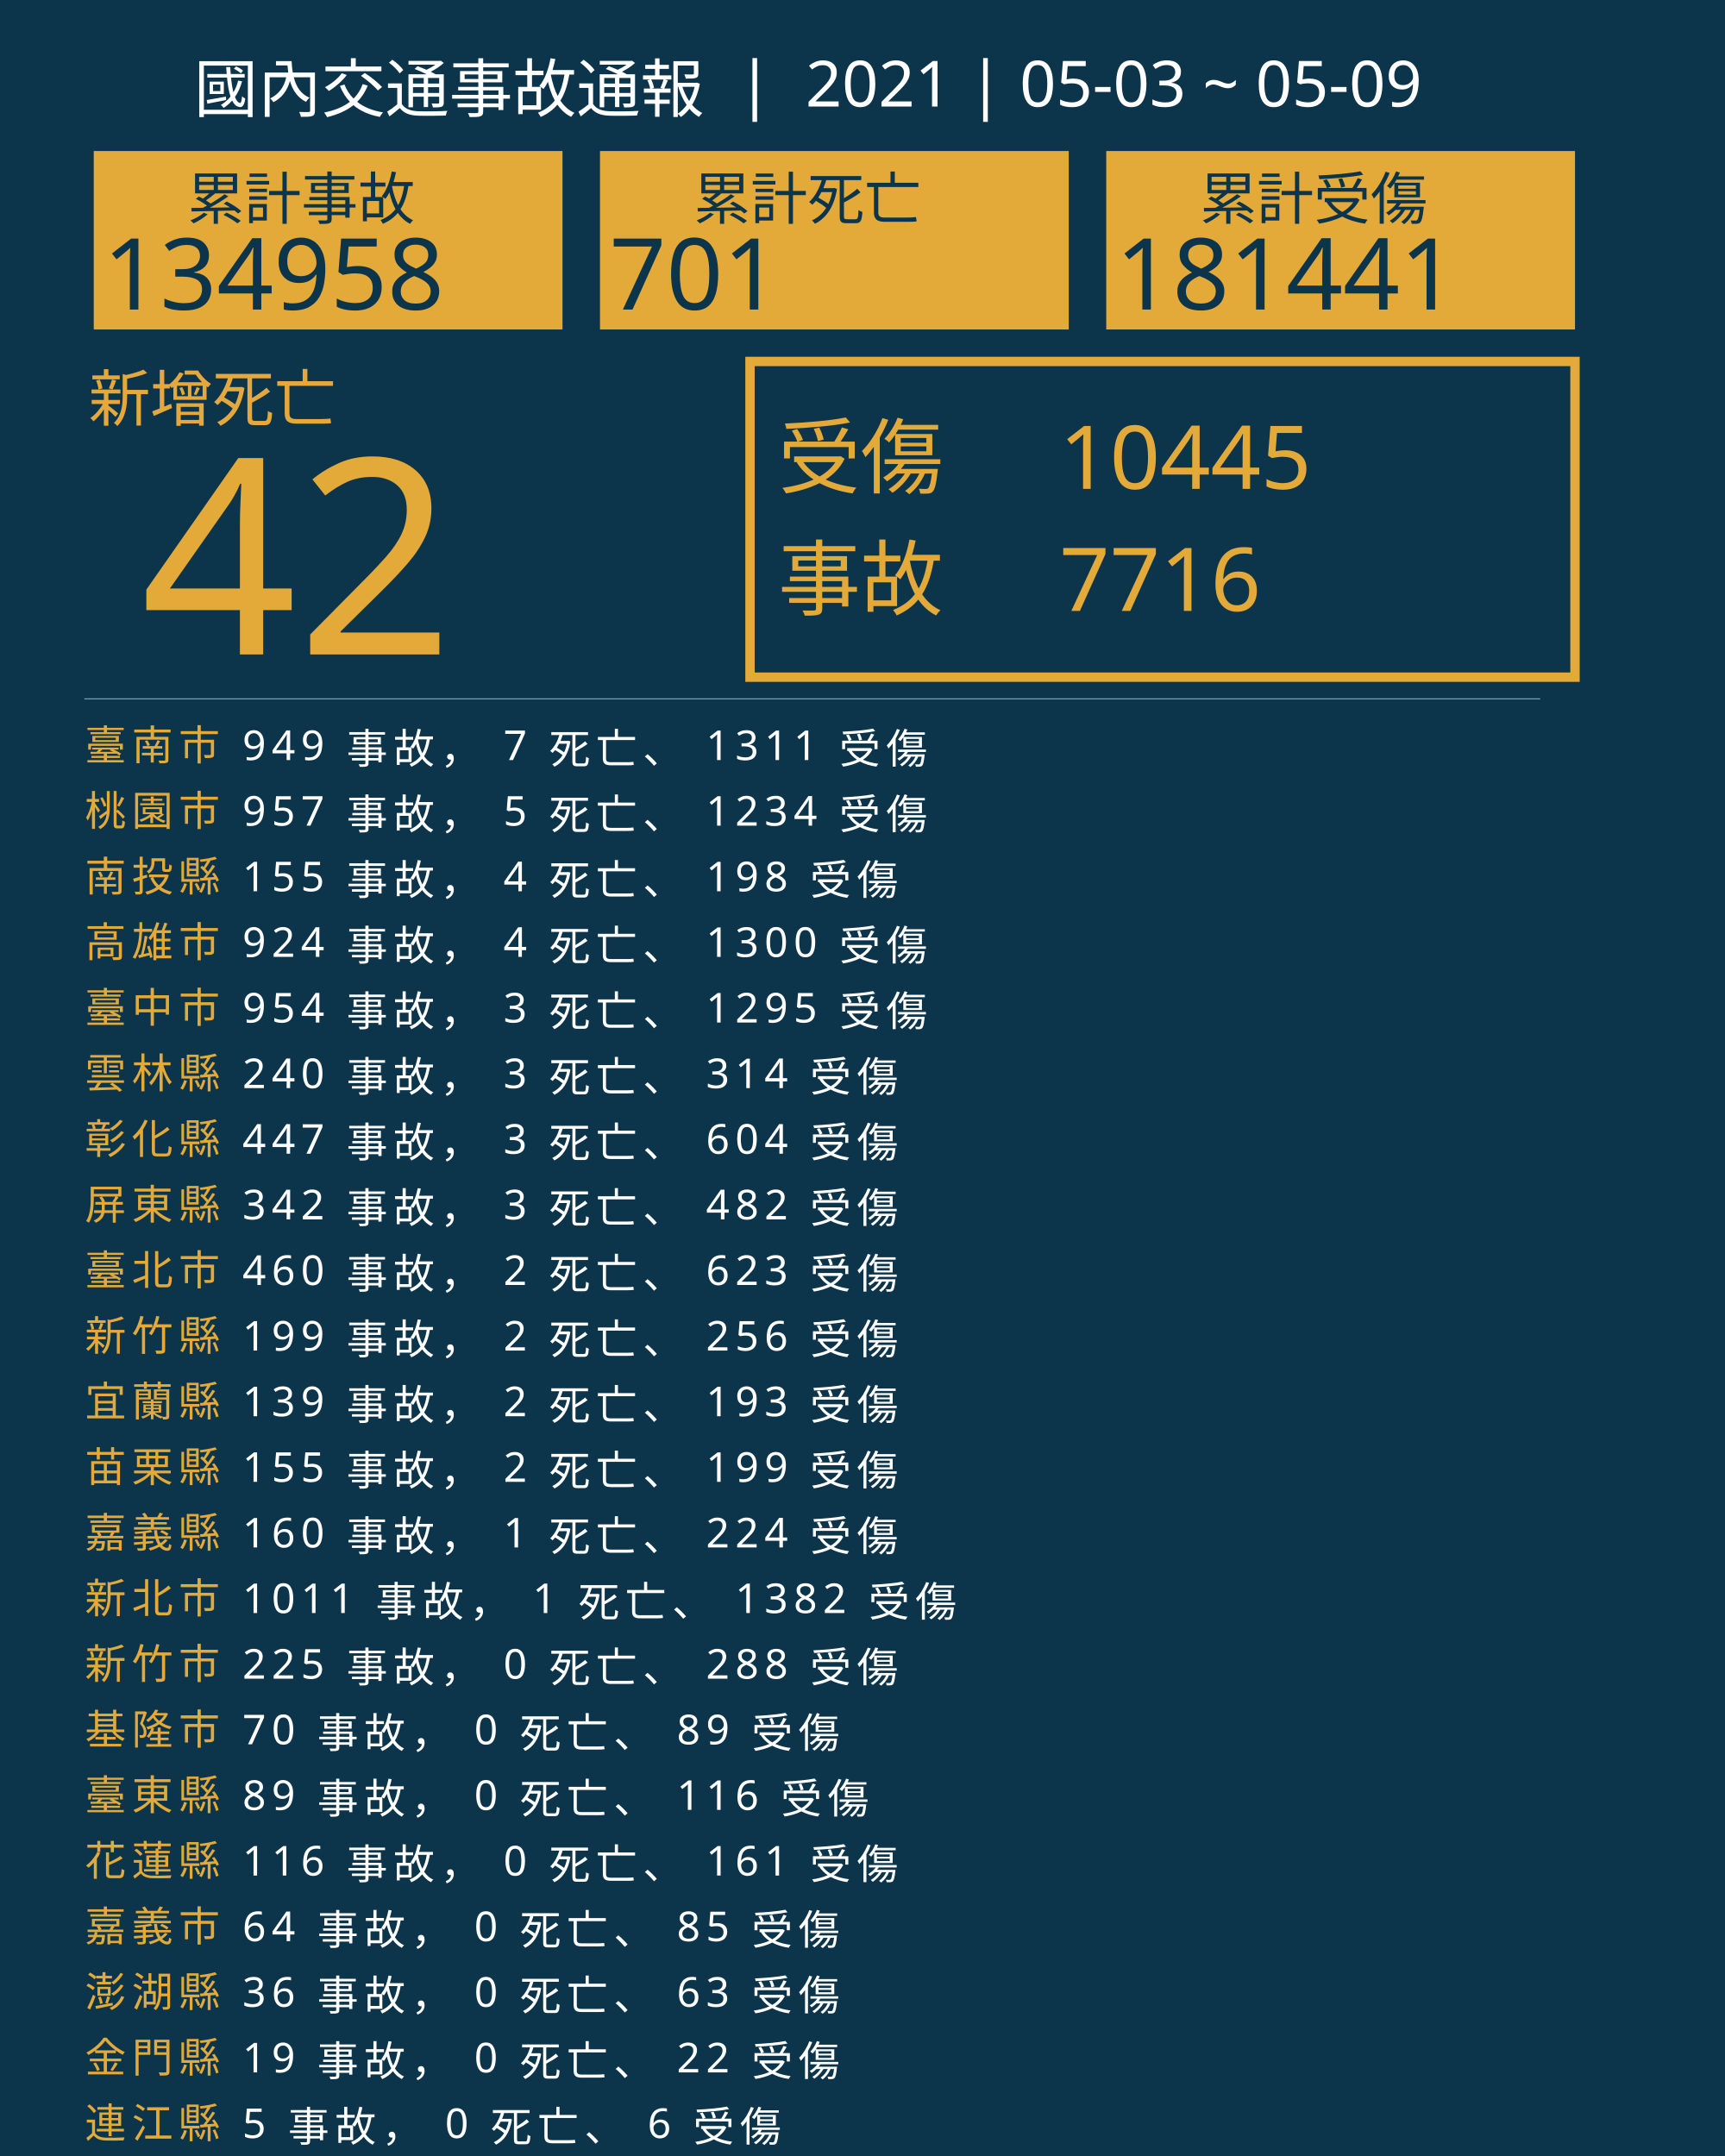
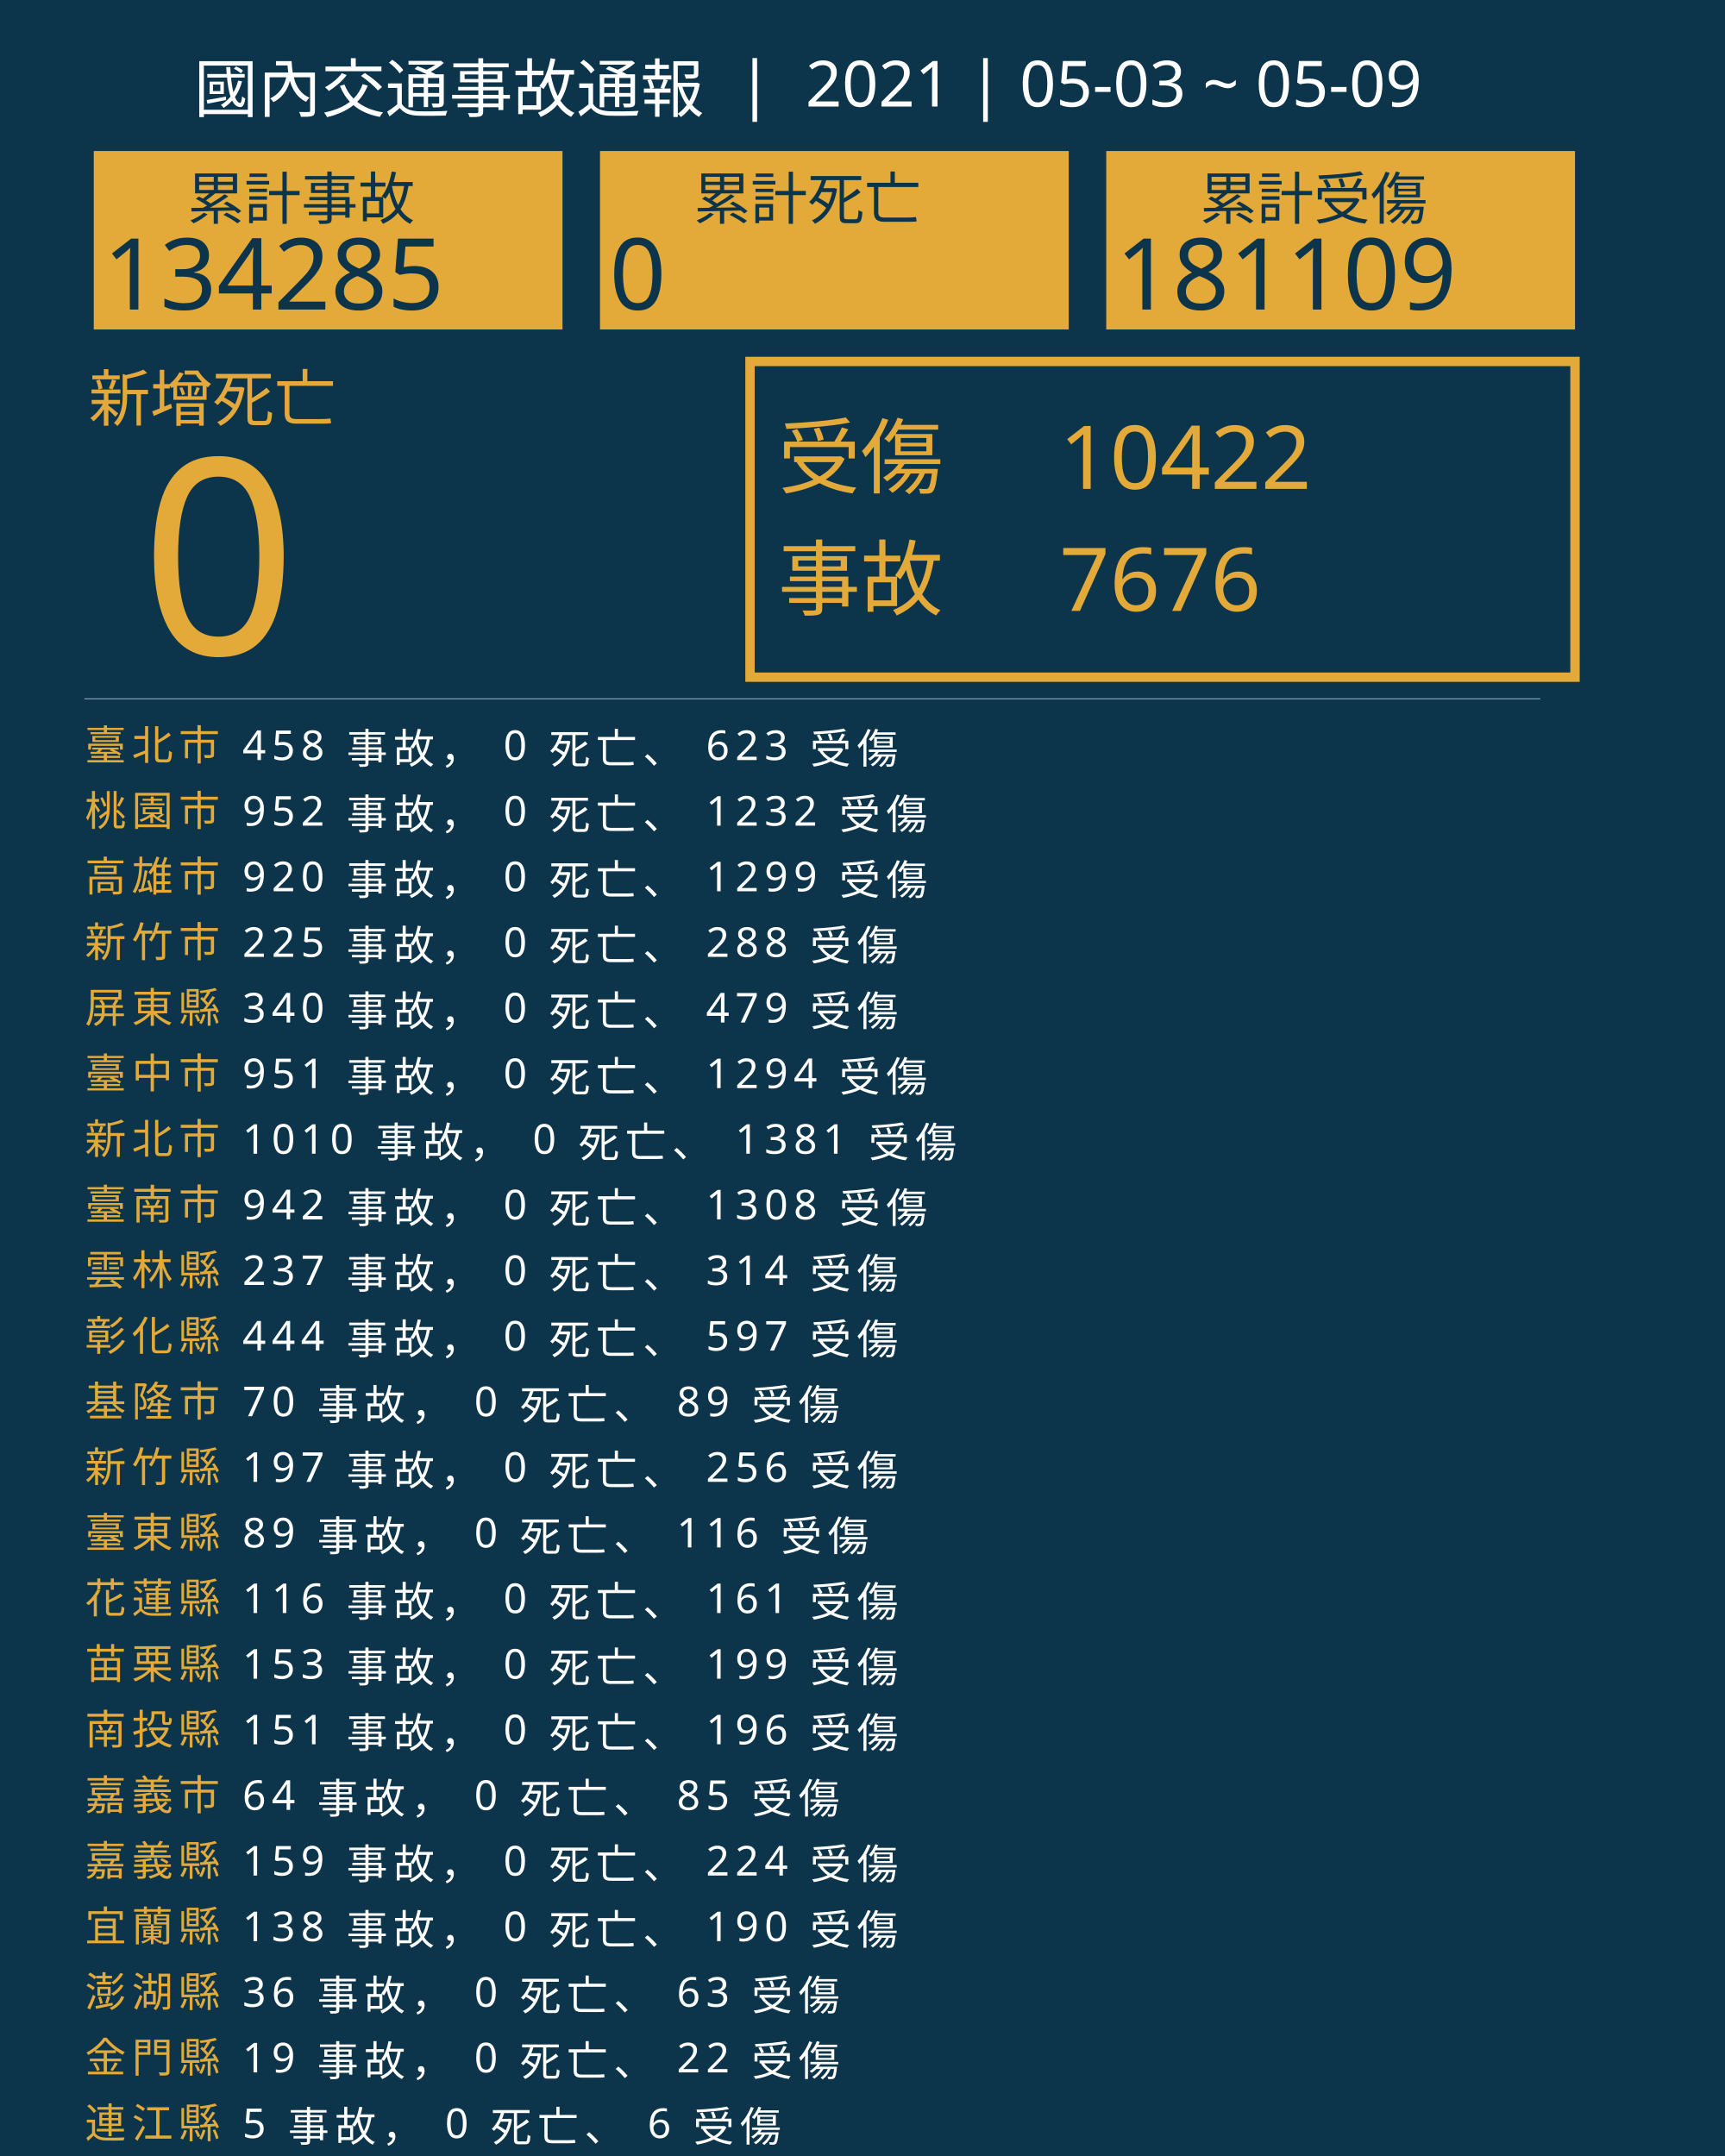
<svg xmlns="http://www.w3.org/2000/svg" version="1.1" id="圖層_1" x="0px" y="0px" viewBox="0 0 1840 2300" style="enable-background:new 0 0 1840 2300;" xml:space="preserve">
  <style type="text/css">
	.st0{fill:#0C354B;}
	.st1{fill:#E5A83D;}
	.st2{font-family:'NotoSansCJKtc-Bold-B5pc-H';}
	.st3{font-size:66px;}
	.st4{fill:#E3AA39;}
	.st5{font-family:'Arial-BoldMT';}
	.st6{font-size:291.776px;}
	.st7{fill:none;stroke:#E3AA39;stroke-miterlimit:10;stroke-width:10;}
	.st8{font-family:'NotoSansCJKtc-Light-B5pc-H';}
	.st9{font-size:88px;}
	.st10{font-family:'NotoSansCJKtc-Medium-B5pc-H';}
	.st11{font-size:94px;}
	.st12{fill:none;stroke:#8AAFC1;stroke-miterlimit:10;}
	.st13{font-size:60.649px;}
	.st14{font-size:106px;}
	.st15{fill:none;}
	.st16{font-size:44px;}
	.st17{letter-spacing:6;}
	.st18{fill:#FFFFFF;}
	.st19{letter-spacing:1;}
	.st20{font-size:68px;}
</style>
  <rect class="st0" width="1840" height="2300" />
  <text transform="matrix(1 0 0 1 94.5001 449.017)" class="st1 st2 st3">新增死亡</text>
  <g>
-     <text transform="matrix(1 0 0 1 150 698.1412)" class="st4 st5 st6">42</text>
+     <text transform="matrix(1 0 0 1 150 698.1412)" class="st4 st5 st6">0</text>
  </g>
  <g>
    <rect x="800" y="385.6" class="st7" width="880" height="336.8" />
    <g>
      <text transform="matrix(1 0 0 1 830 519.593)" class="st4 st8 st9">受傷</text>
-       <text transform="matrix(1 0 0 1 1130 521.5084)" class="st4 st10 st11">10445</text>
-       <text transform="matrix(1 0 0 1 1130 651.7274)" class="st4 st10 st11">7716</text>
+       <text transform="matrix(1 0 0 1 1130 521.5084)" class="st4 st10 st11">10422</text>
+       <text transform="matrix(1 0 0 1 1130 651.7274)" class="st4 st10 st11">7676</text>
      <text transform="matrix(1 0 0 1 830 649.4965)" class="st4 st8 st9">事故</text>
    </g>
  </g>
  <line class="st12" x1="90" y1="745.5" x2="1643" y2="745.5" />
  <g>
    <g>
      <rect x="100" y="161.1" class="st4" width="500" height="190.4" />
      <g>
        <text transform="matrix(1 0 0 1 200 233.9079)" class="st0 st10 st13">累計事故</text>
        <g>
-           <text transform="matrix(1 0 0 1 110 330.2121)" class="st0 st5 st14">134958</text>
+           <text transform="matrix(1 0 0 1 110 330.2121)" class="st0 st5 st14">134285</text>
        </g>
      </g>
    </g>
    <g>
      <rect x="640" y="161.1" class="st4" width="500" height="190.4" />
      <g>
        <text transform="matrix(1 0 0 1 740 233.908)" class="st0 st10 st13">累計死亡</text>
        <g>
-           <text transform="matrix(1 0 0 1 650 330.2122)" class="st0 st5 st14">701</text>
+           <text transform="matrix(1 0 0 1 650 330.2122)" class="st0 st5 st14">0</text>
        </g>
      </g>
    </g>
    <g>
      <rect x="1180" y="161.1" class="st4" width="500" height="190.4" />
      <g>
        <text transform="matrix(1 0 0 1 1280 233.908)" class="st0 st10 st13">累計受傷</text>
        <g>
-           <text transform="matrix(1 0 0 1 1190 330.2122)" class="st0 st5 st14">181441</text>
+           <text transform="matrix(1 0 0 1 1190 330.2122)" class="st0 st5 st14">181109</text>
        </g>
      </g>
    </g>
  </g>
  <rect x="90.6" y="772.1" class="st15" width="1141.8" height="314.8" />
  <text transform="matrix(1 0 0 1 90.5591 810.7965)">
-     <tspan x="0" y="0" class="st4 st10 st16 st17">臺南市</tspan>
-     <tspan x="150.6" y="0" class="st18 st10 st16 st17"> 949 事故， 7 死亡、 1311 受傷</tspan>
+     <tspan x="0" y="0" class="st4 st10 st16 st17">臺北市</tspan>
+     <tspan x="150.6" y="0" class="st18 st10 st16 st17"> 458 事故， 0 死亡、 623 受傷</tspan>
    <tspan x="0" y="70" class="st4 st10 st16 st17">桃園市</tspan>
-     <tspan x="150.6" y="70" class="st18 st10 st16 st17"> 957 事故， 5 死亡、 1234 受傷</tspan>
-     <tspan x="0" y="140" class="st4 st10 st16 st17">南投縣</tspan>
-     <tspan x="150.6" y="140" class="st18 st10 st16 st17"> 155 事故， 4 死亡、 198 受傷</tspan>
-     <tspan x="0" y="210" class="st4 st10 st16 st17">高雄市</tspan>
-     <tspan x="150.6" y="210" class="st18 st10 st16 st17"> 924 事故， 4 死亡、 1300 受傷</tspan>
-     <tspan x="0" y="280" class="st4 st10 st16 st17">臺中市</tspan>
-     <tspan x="150.6" y="280" class="st18 st10 st16 st17"> 954 事故， 3 死亡、 1295 受傷</tspan>
-     <tspan x="0" y="350" class="st4 st10 st16 st17">雲林縣</tspan>
-     <tspan x="150.6" y="350" class="st18 st10 st16 st17"> 240 事故， 3 死亡、 314 受傷</tspan>
-     <tspan x="0" y="420" class="st4 st10 st16 st17">彰化縣</tspan>
-     <tspan x="150.6" y="420" class="st18 st10 st16 st17"> 447 事故， 3 死亡、 604 受傷</tspan>
-     <tspan x="0" y="490" class="st4 st10 st16 st17">屏東縣</tspan>
-     <tspan x="150.6" y="490" class="st18 st10 st16 st17"> 342 事故， 3 死亡、 482 受傷</tspan>
-     <tspan x="0" y="560" class="st4 st10 st16 st17">臺北市</tspan>
-     <tspan x="150.6" y="560" class="st18 st10 st16 st17"> 460 事故， 2 死亡、 623 受傷</tspan>
-     <tspan x="0" y="630" class="st4 st10 st16 st17">新竹縣</tspan>
-     <tspan x="150.6" y="630" class="st18 st10 st16 st17"> 199 事故， 2 死亡、 256 受傷</tspan>
-     <tspan x="0" y="700" class="st4 st10 st16 st17">宜蘭縣</tspan>
-     <tspan x="150.6" y="700" class="st18 st10 st16 st17"> 139 事故， 2 死亡、 193 受傷</tspan>
-     <tspan x="0" y="770" class="st4 st10 st16 st17">苗栗縣</tspan>
-     <tspan x="150.6" y="770" class="st18 st10 st16 st17"> 155 事故， 2 死亡、 199 受傷</tspan>
-     <tspan x="0" y="840" class="st4 st10 st16 st17">嘉義縣</tspan>
-     <tspan x="150.6" y="840" class="st18 st10 st16 st17"> 160 事故， 1 死亡、 224 受傷</tspan>
-     <tspan x="0" y="910" class="st4 st10 st16 st17">新北市</tspan>
-     <tspan x="150.6" y="910" class="st18 st10 st16 st17"> 1011 事故， 1 死亡、 1382 受傷</tspan>
-     <tspan x="0" y="980" class="st4 st10 st16 st17">新竹市</tspan>
-     <tspan x="150.6" y="980" class="st18 st10 st16 st17"> 225 事故， 0 死亡、 288 受傷</tspan>
-     <tspan x="0" y="1050" class="st4 st10 st16 st17">基隆市</tspan>
-     <tspan x="150.6" y="1050" class="st18 st10 st16 st17"> 70 事故， 0 死亡、 89 受傷</tspan>
-     <tspan x="0" y="1120" class="st4 st10 st16 st17">臺東縣</tspan>
-     <tspan x="150.6" y="1120" class="st18 st10 st16 st17"> 89 事故， 0 死亡、 116 受傷</tspan>
-     <tspan x="0" y="1190" class="st4 st10 st16 st17">花蓮縣</tspan>
-     <tspan x="150.6" y="1190" class="st18 st10 st16 st17"> 116 事故， 0 死亡、 161 受傷</tspan>
-     <tspan x="0" y="1260" class="st4 st10 st16 st17">嘉義市</tspan>
-     <tspan x="150.6" y="1260" class="st18 st10 st16 st17"> 64 事故， 0 死亡、 85 受傷</tspan>
+     <tspan x="150.6" y="70" class="st18 st10 st16 st17"> 952 事故， 0 死亡、 1232 受傷</tspan>
+     <tspan x="0" y="140" class="st4 st10 st16 st17">高雄市</tspan>
+     <tspan x="150.6" y="140" class="st18 st10 st16 st17"> 920 事故， 0 死亡、 1299 受傷</tspan>
+     <tspan x="0" y="210" class="st4 st10 st16 st17">新竹市</tspan>
+     <tspan x="150.6" y="210" class="st18 st10 st16 st17"> 225 事故， 0 死亡、 288 受傷</tspan>
+     <tspan x="0" y="280" class="st4 st10 st16 st17">屏東縣</tspan>
+     <tspan x="150.6" y="280" class="st18 st10 st16 st17"> 340 事故， 0 死亡、 479 受傷</tspan>
+     <tspan x="0" y="350" class="st4 st10 st16 st17">臺中市</tspan>
+     <tspan x="150.6" y="350" class="st18 st10 st16 st17"> 951 事故， 0 死亡、 1294 受傷</tspan>
+     <tspan x="0" y="420" class="st4 st10 st16 st17">新北市</tspan>
+     <tspan x="150.6" y="420" class="st18 st10 st16 st17"> 1010 事故， 0 死亡、 1381 受傷</tspan>
+     <tspan x="0" y="490" class="st4 st10 st16 st17">臺南市</tspan>
+     <tspan x="150.6" y="490" class="st18 st10 st16 st17"> 942 事故， 0 死亡、 1308 受傷</tspan>
+     <tspan x="0" y="560" class="st4 st10 st16 st17">雲林縣</tspan>
+     <tspan x="150.6" y="560" class="st18 st10 st16 st17"> 237 事故， 0 死亡、 314 受傷</tspan>
+     <tspan x="0" y="630" class="st4 st10 st16 st17">彰化縣</tspan>
+     <tspan x="150.6" y="630" class="st18 st10 st16 st17"> 444 事故， 0 死亡、 597 受傷</tspan>
+     <tspan x="0" y="700" class="st4 st10 st16 st17">基隆市</tspan>
+     <tspan x="150.6" y="700" class="st18 st10 st16 st17"> 70 事故， 0 死亡、 89 受傷</tspan>
+     <tspan x="0" y="770" class="st4 st10 st16 st17">新竹縣</tspan>
+     <tspan x="150.6" y="770" class="st18 st10 st16 st17"> 197 事故， 0 死亡、 256 受傷</tspan>
+     <tspan x="0" y="840" class="st4 st10 st16 st17">臺東縣</tspan>
+     <tspan x="150.6" y="840" class="st18 st10 st16 st17"> 89 事故， 0 死亡、 116 受傷</tspan>
+     <tspan x="0" y="910" class="st4 st10 st16 st17">花蓮縣</tspan>
+     <tspan x="150.6" y="910" class="st18 st10 st16 st17"> 116 事故， 0 死亡、 161 受傷</tspan>
+     <tspan x="0" y="980" class="st4 st10 st16 st17">苗栗縣</tspan>
+     <tspan x="150.6" y="980" class="st18 st10 st16 st17"> 153 事故， 0 死亡、 199 受傷</tspan>
+     <tspan x="0" y="1050" class="st4 st10 st16 st17">南投縣</tspan>
+     <tspan x="150.6" y="1050" class="st18 st10 st16 st17"> 151 事故， 0 死亡、 196 受傷</tspan>
+     <tspan x="0" y="1120" class="st4 st10 st16 st17">嘉義市</tspan>
+     <tspan x="150.6" y="1120" class="st18 st10 st16 st17"> 64 事故， 0 死亡、 85 受傷</tspan>
+     <tspan x="0" y="1190" class="st4 st10 st16 st17">嘉義縣</tspan>
+     <tspan x="150.6" y="1190" class="st18 st10 st16 st17"> 159 事故， 0 死亡、 224 受傷</tspan>
+     <tspan x="0" y="1260" class="st4 st10 st16 st17">宜蘭縣</tspan>
+     <tspan x="150.6" y="1260" class="st18 st10 st16 st17"> 138 事故， 0 死亡、 190 受傷</tspan>
    <tspan x="0" y="1330" class="st4 st10 st16 st17">澎湖縣</tspan>
    <tspan x="150.6" y="1330" class="st18 st10 st16 st17"> 36 事故， 0 死亡、 63 受傷</tspan>
    <tspan x="0" y="1400" class="st4 st10 st16 st17">金門縣</tspan>
    <tspan x="150.6" y="1400" class="st18 st10 st16 st17"> 19 事故， 0 死亡、 22 受傷</tspan>
    <tspan x="0" y="1470" class="st4 st10 st16 st17">連江縣</tspan>
    <tspan x="150.6" y="1470" class="st18 st10 st16 st17"> 5 事故， 0 死亡、 6 受傷</tspan>
  </text>
  <text transform="matrix(1 0 0 1 207 119.2712)" class="st18 st8 st20">國內交通事故通報  |  2021 | 05-03 ~ 05-09</text>
</svg>
